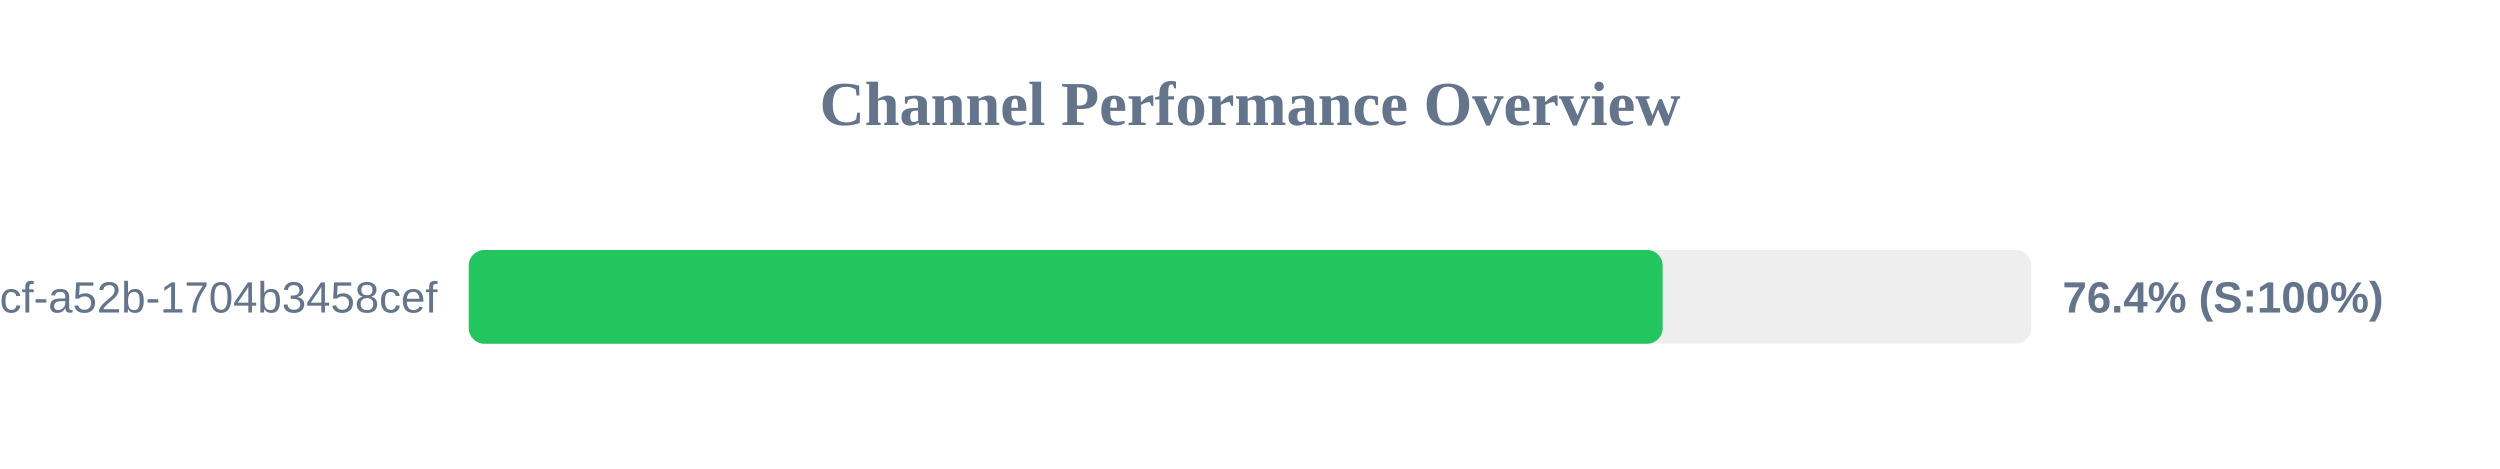
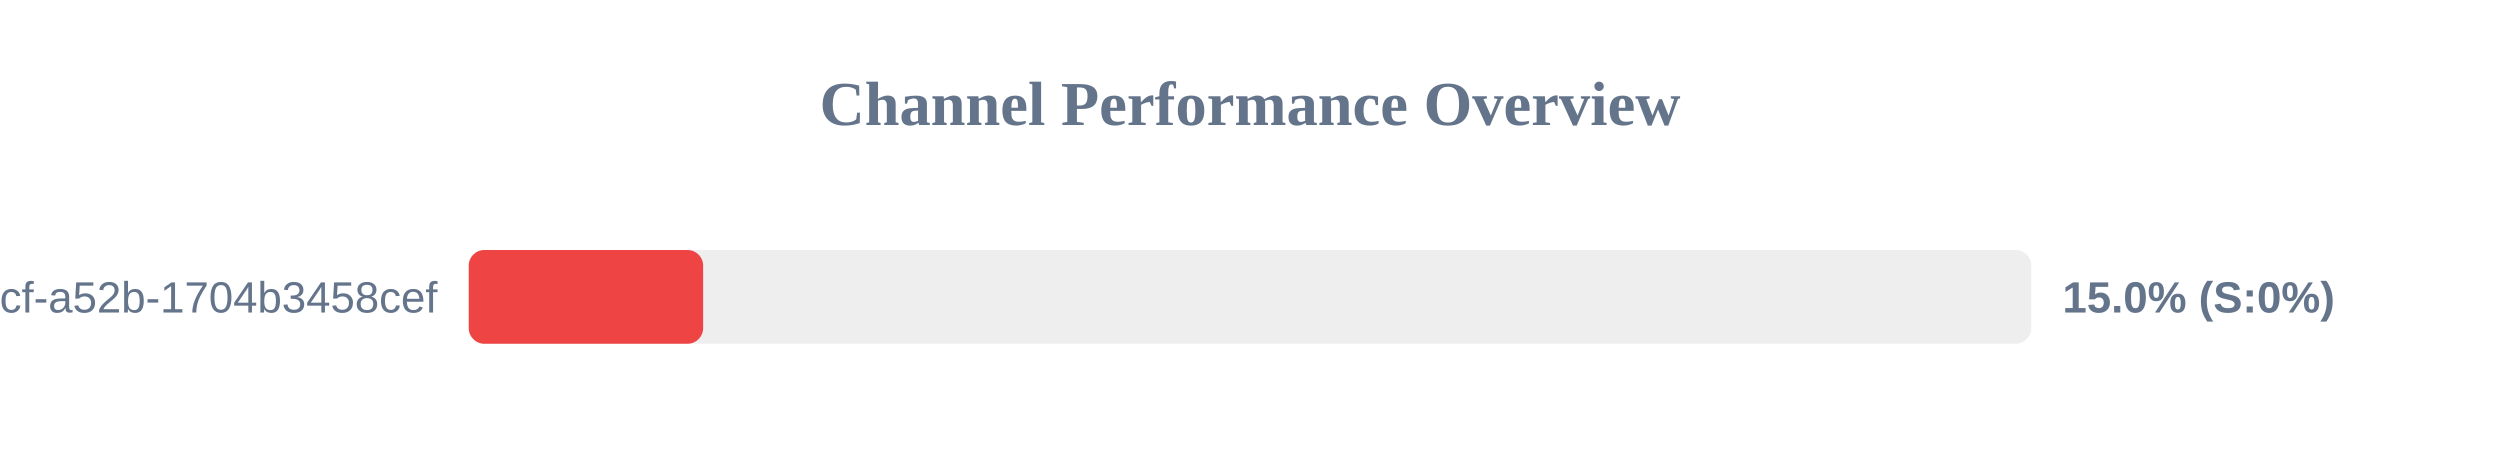
<svg xmlns="http://www.w3.org/2000/svg" width="800" height="150" version="1.1">
  <style>
        .row { font: 14px Arial; fill: #64748b; }
        .score { font: bold 14px Arial; fill: #64748b; }
    </style>
  <text x="400" y="40" text-anchor="middle" font-size="20px" font-weight="bold" fill="#64748b">Channel Performance Overview</text>
  <rect x="150" y="80" width="500" height="30" fill="#eee" rx="5" />
-   <rect x="150" y="80" width="382.05" height="30" fill="#22c55e" rx="5" />
+   <rect x="150" y="80" width="75.0" height="30" fill="#ef4444" rx="5" />
  <text x="140" y="100" text-anchor="end" class="row">?uuid=0cb527d9-6117-4bcf-a52b-1704b3458cef</text>
-   <text x="660" y="100" text-anchor="start" class="score">76.4% (S:100%)</text>
+   <text x="660" y="100" text-anchor="start" class="score">15.0% (S:0%)</text>
</svg>
